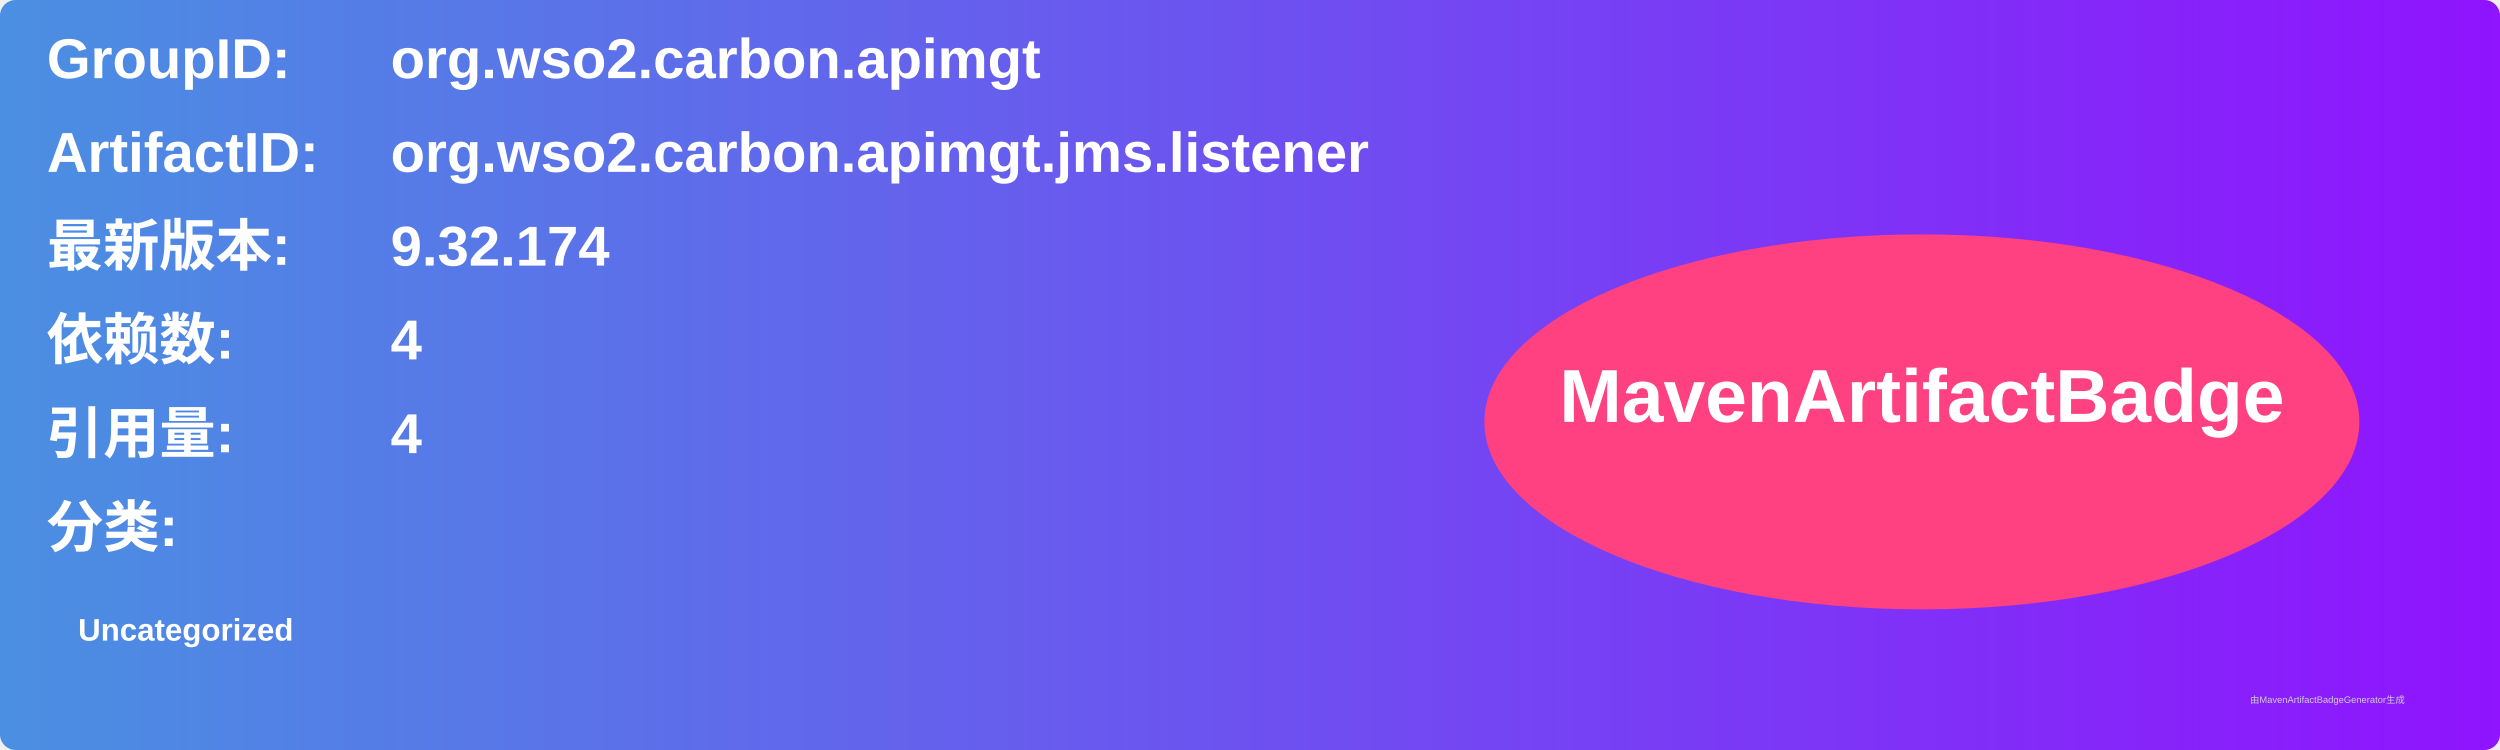
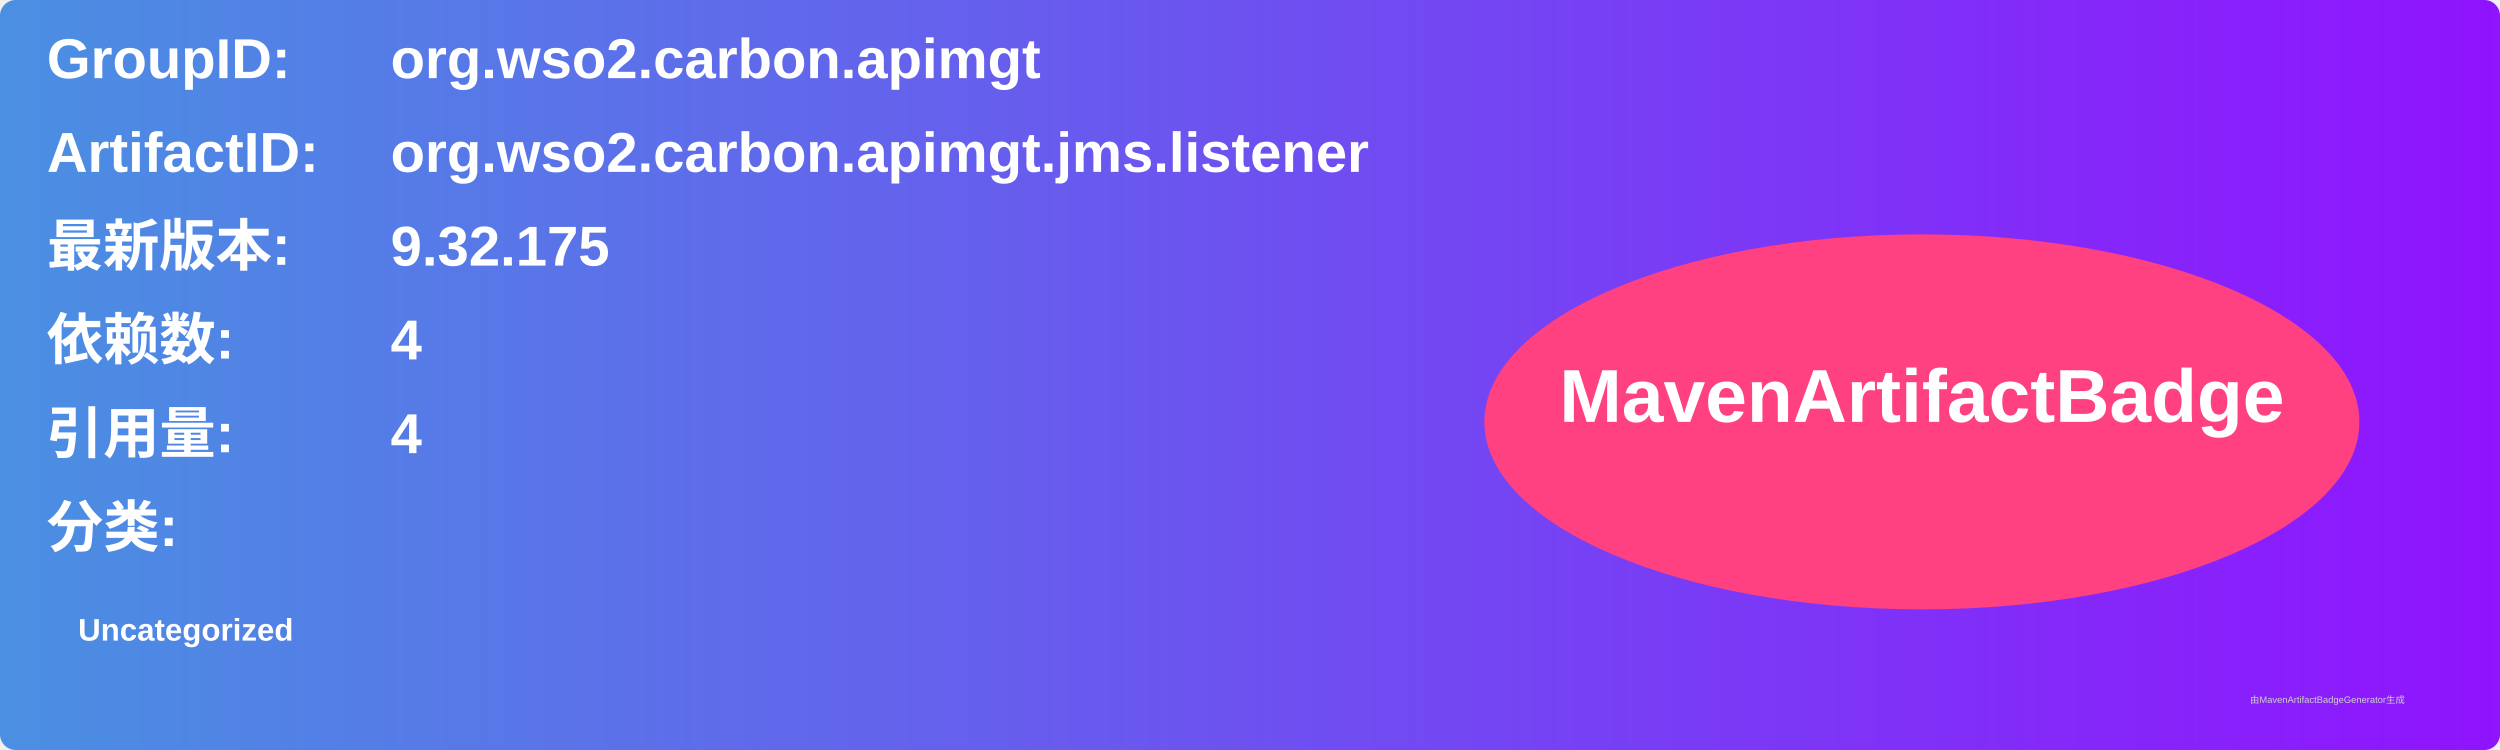
<svg xmlns="http://www.w3.org/2000/svg" width="800" height="240" viewBox="0 0 800 240">
  <linearGradient id="grad" x1="0%" y1="0%" x2="100%" y2="0%">
    <stop offset="0%" stop-color="#4a90e2" />
    <stop offset="100%" stop-color="#9013fe" />
  </linearGradient>
  <rect width="100%" height="100%" rx="5" ry="5" fill="url(#grad)" />
  <g transform="translate(15, 15)">
    <text x="0" y="10" font-family="Arial" font-size="18" fill="white" font-weight="bold" width="260">GroupID:</text>
    <text x="110" y="10" font-family="Arial" font-size="18" fill="white" font-weight="bold" width="460">org.wso2.carbon.apimgt</text>
    <text x="0" y="40" font-family="Arial" font-size="18" fill="white" font-weight="bold" width="260">ArtifactID:</text>
    <text x="110" y="40" font-family="Arial" font-size="18" fill="white" font-weight="bold" width="460">org.wso2.carbon.apimgt.jms.listener</text>
    <text x="0" y="70" font-family="Arial" font-size="18" fill="white" font-weight="bold">最新版本:</text>
    <text x="110" y="70" font-family="Arial" font-size="18" fill="white" font-weight="bold">
-       <tspan font-weight="bold">9.32.174</tspan>
+       <tspan font-weight="bold">9.32.175</tspan>
    </text>
    <text x="0" y="100" font-family="Arial" font-size="18" fill="white" font-weight="bold">依赖数: </text>
    <text x="110" y="100" font-family="Arial" font-size="18" fill="white">
      <tspan font-weight="bold">4</tspan>
    </text>
    <text x="0" y="130" font-family="Arial" font-size="18" fill="white" font-weight="bold">引用量: </text>
    <text x="110" y="130" font-family="Arial" font-size="18" fill="white">
      <tspan font-weight="bold">4</tspan>
    </text>
    <text x="0" y="160" font-family="Arial" font-size="18" fill="white" font-weight="bold">分类:</text>
    <text x="10" y="190" font-family="Arial" font-size="10" fill="white">
      <tspan font-weight="bold">Uncategorized</tspan>
    </text>
    <ellipse cx="600" cy="120" rx="140" ry="60" fill="#ff4081" />
    <text x="600" y="120" text-anchor="middle" font-family="Arial" font-size="24" fill="white" font-weight="bold">MavenArtifactBadge</text>
  </g>
  <text x="720" y="225" font-family="Arial" font-size="3" fill="#d0d0d0">由MavenArtifactBadgeGenerator生成</text>
</svg>
